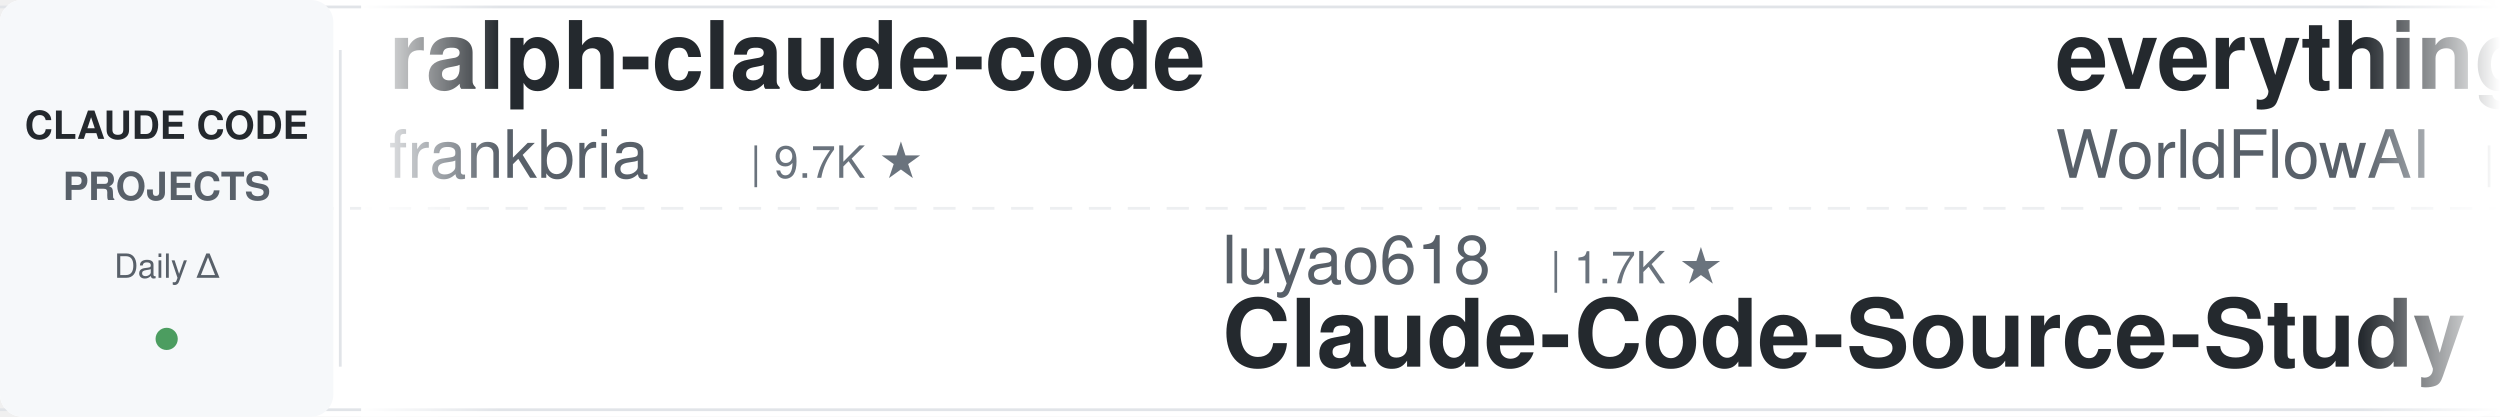
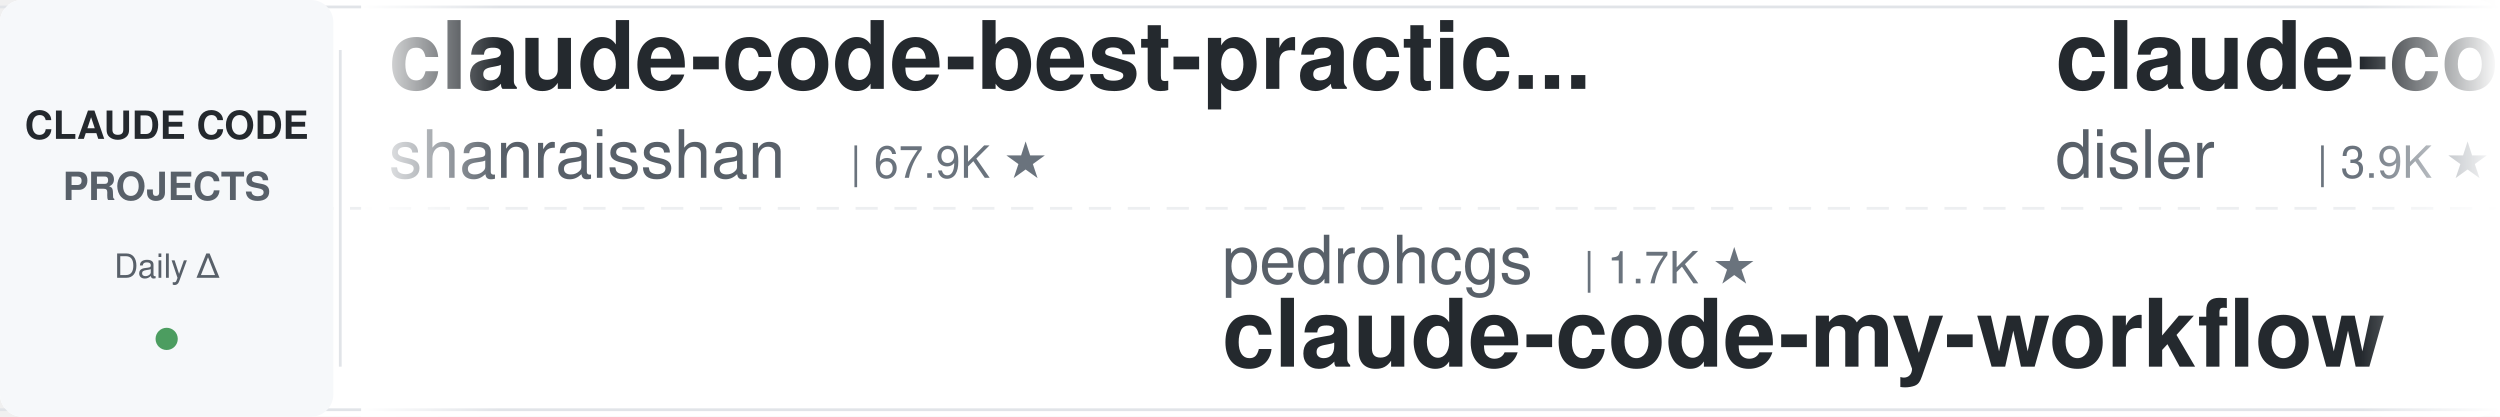
<svg xmlns="http://www.w3.org/2000/svg" width="900" height="150">
  <defs>
    <linearGradient id="leftFade" x1="0%" y1="0%" x2="100%" y2="0%">
      <stop offset="0%" style="stop-color:#ffffff;stop-opacity:1" />
      <stop offset="100%" style="stop-color:#ffffff;stop-opacity:0" />
    </linearGradient>
    <linearGradient id="rightFade" x1="0%" y1="0%" x2="100%" y2="0%">
      <stop offset="0%" style="stop-color:#ffffff;stop-opacity:0" />
      <stop offset="100%" style="stop-color:#ffffff;stop-opacity:1" />
    </linearGradient>
  </defs>
  <rect width="900" height="150" fill="#ffffff" rx="8" />
  <rect x="0" y="2" width="900" height="1" fill="#e1e4e8" />
  <rect x="0" y="147" width="900" height="1" fill="#e1e4e8" />
  <line x1="0" y1="75" x2="900" y2="75" stroke="#e1e4e8" stroke-width="1" stroke-dasharray="8 6" opacity="0.6" />
  <rect x="0" y="0" width="120" height="150" fill="#f6f8fa" rx="8" />
  <text x="60" y="50" font-family="-apple-system, BlinkMacSystemFont, 'Segoe UI', Helvetica, Arial, sans-serif" font-size="14" font-weight="600" fill="#24292e" text-anchor="middle">CLAUDE CODE</text>
  <text x="60" y="72" font-family="-apple-system, BlinkMacSystemFont, 'Segoe UI', Helvetica, Arial, sans-serif" font-size="14" font-weight="600" fill="#586069" text-anchor="middle">PROJECTS</text>
  <text x="60" y="100" font-family="-apple-system, BlinkMacSystemFont, 'Segoe UI', Helvetica, Arial, sans-serif" font-size="12" font-weight="500" fill="#586069" text-anchor="middle">Daily Δ</text>
  <circle cx="60" cy="122" r="4" fill="#22863a" opacity="0.8" />
  <rect x="122" y="18" width="1" height="114" fill="#e1e4e8" />
  <clipPath id="tickerClip">
    <rect x="130" y="0" width="770" height="150" />
  </clipPath>
  <g clip-path="url(#tickerClip)">
    <g id="tickerItems">
      <animateTransform attributeName="transform" attributeType="XML" type="translate" from="0 0" to="-3000 0" dur="54s" repeatCount="indefinite" />
      <g transform="translate(0, 0)">
-         <text x="140" y="32" font-family="-apple-system, BlinkMacSystemFont, 'Segoe UI', Helvetica, Arial, sans-serif" font-size="34" font-weight="600" fill="#24292e">ralph-claude-code</text>
-         <text x="140" y="64" font-family="-apple-system, BlinkMacSystemFont, 'Segoe UI', Helvetica, Arial, sans-serif" font-size="24" font-weight="400" fill="#586069">frankbria</text>
-         <text x="270" y="64" font-family="-apple-system, BlinkMacSystemFont, 'Segoe UI', Helvetica, Arial, sans-serif" font-size="16" font-weight="500" fill="#6a737d">| 9.7K ★</text>
+         <text x="140" y="32" font-family="-apple-system, BlinkMacSystemFont, 'Segoe UI', Helvetica, Arial, sans-serif" font-size="34" font-weight="600" fill="#24292e">claude-code-best-practic...</text>
+         <text x="140" y="64" font-family="-apple-system, BlinkMacSystemFont, 'Segoe UI', Helvetica, Arial, sans-serif" font-size="24" font-weight="400" fill="#586069">shanraisshan</text>
+         <text x="306" y="64" font-family="-apple-system, BlinkMacSystemFont, 'Segoe UI', Helvetica, Arial, sans-serif" font-size="16" font-weight="500" fill="#6a737d">| 67.9K ★</text>
      </g>
      <g transform="translate(300, 0)">
-         <text x="140" y="102" font-family="-apple-system, BlinkMacSystemFont, 'Segoe UI', Helvetica, Arial, sans-serif" font-size="24" font-weight="400" fill="#586069">luyao618</text>
-         <text x="258" y="102" font-family="-apple-system, BlinkMacSystemFont, 'Segoe UI', Helvetica, Arial, sans-serif" font-size="16" font-weight="500" fill="#6a737d">| 1.7K ★</text>
-         <text x="140" y="132" font-family="-apple-system, BlinkMacSystemFont, 'Segoe UI', Helvetica, Arial, sans-serif" font-size="34" font-weight="600" fill="#24292e">Claude-Code-Source-Study</text>
+         <text x="140" y="102" font-family="-apple-system, BlinkMacSystemFont, 'Segoe UI', Helvetica, Arial, sans-serif" font-size="24" font-weight="400" fill="#586069">pedrohcgs</text>
+         <text x="270" y="102" font-family="-apple-system, BlinkMacSystemFont, 'Segoe UI', Helvetica, Arial, sans-serif" font-size="16" font-weight="500" fill="#6a737d">| 1.7K ★</text>
+         <text x="140" y="132" font-family="-apple-system, BlinkMacSystemFont, 'Segoe UI', Helvetica, Arial, sans-serif" font-size="34" font-weight="600" fill="#24292e">claude-code-my-workflow</text>
      </g>
      <g transform="translate(600, 0)">
-         <text x="140" y="32" font-family="-apple-system, BlinkMacSystemFont, 'Segoe UI', Helvetica, Arial, sans-serif" font-size="34" font-weight="600" fill="#24292e">everything-claude-code</text>
-         <text x="140" y="64" font-family="-apple-system, BlinkMacSystemFont, 'Segoe UI', Helvetica, Arial, sans-serif" font-size="24" font-weight="400" fill="#586069">WorldFlowAI</text>
-         <text x="294" y="64" font-family="-apple-system, BlinkMacSystemFont, 'Segoe UI', Helvetica, Arial, sans-serif" font-size="16" font-weight="500" fill="#6a737d">| 5.2K ★</text>
+         <text x="140" y="32" font-family="-apple-system, BlinkMacSystemFont, 'Segoe UI', Helvetica, Arial, sans-serif" font-size="34" font-weight="600" fill="#24292e">claude-code-hooks-master...</text>
+         <text x="140" y="64" font-family="-apple-system, BlinkMacSystemFont, 'Segoe UI', Helvetica, Arial, sans-serif" font-size="24" font-weight="400" fill="#586069">disler</text>
+         <text x="234" y="64" font-family="-apple-system, BlinkMacSystemFont, 'Segoe UI', Helvetica, Arial, sans-serif" font-size="16" font-weight="500" fill="#6a737d">| 3.9K ★</text>
      </g>
      <g transform="translate(900, 0)">
-         <text x="140" y="102" font-family="-apple-system, BlinkMacSystemFont, 'Segoe UI', Helvetica, Arial, sans-serif" font-size="24" font-weight="400" fill="#586069">ChrisWiles</text>
-         <text x="282" y="102" font-family="-apple-system, BlinkMacSystemFont, 'Segoe UI', Helvetica, Arial, sans-serif" font-size="16" font-weight="500" fill="#6a737d">| 6.1K ★</text>
-         <text x="140" y="132" font-family="-apple-system, BlinkMacSystemFont, 'Segoe UI', Helvetica, Arial, sans-serif" font-size="34" font-weight="600" fill="#24292e">claude-code-showcase</text>
+         <text x="140" y="102" font-family="-apple-system, BlinkMacSystemFont, 'Segoe UI', Helvetica, Arial, sans-serif" font-size="24" font-weight="400" fill="#586069">krusemediallc</text>
+         <text x="318" y="102" font-family="-apple-system, BlinkMacSystemFont, 'Segoe UI', Helvetica, Arial, sans-serif" font-size="16" font-weight="500" fill="#6a737d">| 1.6K ★</text>
+         <text x="140" y="132" font-family="-apple-system, BlinkMacSystemFont, 'Segoe UI', Helvetica, Arial, sans-serif" font-size="34" font-weight="600" fill="#24292e">arcads-claude-code</text>
      </g>
      <g transform="translate(1200, 0)">
-         <text x="140" y="32" font-family="-apple-system, BlinkMacSystemFont, 'Segoe UI', Helvetica, Arial, sans-serif" font-size="34" font-weight="600" fill="#24292e">how-claude-code-works</text>
-         <text x="140" y="64" font-family="-apple-system, BlinkMacSystemFont, 'Segoe UI', Helvetica, Arial, sans-serif" font-size="24" font-weight="400" fill="#586069">Windy3f3f3f3f</text>
-         <text x="318" y="64" font-family="-apple-system, BlinkMacSystemFont, 'Segoe UI', Helvetica, Arial, sans-serif" font-size="16" font-weight="500" fill="#6a737d">| 3.8K ★</text>
+         <text x="140" y="32" font-family="-apple-system, BlinkMacSystemFont, 'Segoe UI', Helvetica, Arial, sans-serif" font-size="34" font-weight="600" fill="#24292e">claude-code-source</text>
+         <text x="140" y="64" font-family="-apple-system, BlinkMacSystemFont, 'Segoe UI', Helvetica, Arial, sans-serif" font-size="24" font-weight="400" fill="#586069">hangsman</text>
+         <text x="258" y="64" font-family="-apple-system, BlinkMacSystemFont, 'Segoe UI', Helvetica, Arial, sans-serif" font-size="16" font-weight="500" fill="#6a737d">| 799 ★</text>
      </g>
      <g transform="translate(1500, 0)">
-         <text x="140" y="102" font-family="-apple-system, BlinkMacSystemFont, 'Segoe UI', Helvetica, Arial, sans-serif" font-size="24" font-weight="400" fill="#586069">edmund-io</text>
-         <text x="270" y="102" font-family="-apple-system, BlinkMacSystemFont, 'Segoe UI', Helvetica, Arial, sans-serif" font-size="16" font-weight="500" fill="#6a737d">| 1.5K ★</text>
-         <text x="140" y="132" font-family="-apple-system, BlinkMacSystemFont, 'Segoe UI', Helvetica, Arial, sans-serif" font-size="34" font-weight="600" fill="#24292e">edmunds-claude-code</text>
+         <text x="140" y="102" font-family="-apple-system, BlinkMacSystemFont, 'Segoe UI', Helvetica, Arial, sans-serif" font-size="24" font-weight="400" fill="#586069">Donchitos</text>
+         <text x="270" y="102" font-family="-apple-system, BlinkMacSystemFont, 'Segoe UI', Helvetica, Arial, sans-serif" font-size="16" font-weight="500" fill="#6a737d">| 27.1K ★</text>
+         <text x="140" y="132" font-family="-apple-system, BlinkMacSystemFont, 'Segoe UI', Helvetica, Arial, sans-serif" font-size="34" font-weight="600" fill="#24292e">Claude-Code-Game-Studios</text>
      </g>
      <g transform="translate(1800, 0)">
-         <text x="140" y="32" font-family="-apple-system, BlinkMacSystemFont, 'Segoe UI', Helvetica, Arial, sans-serif" font-size="34" font-weight="600" fill="#24292e">Claude-Code-Usage-Monito...</text>
-         <text x="140" y="64" font-family="-apple-system, BlinkMacSystemFont, 'Segoe UI', Helvetica, Arial, sans-serif" font-size="24" font-weight="400" fill="#586069">Maciek-roboblog</text>
-         <text x="342" y="64" font-family="-apple-system, BlinkMacSystemFont, 'Segoe UI', Helvetica, Arial, sans-serif" font-size="16" font-weight="500" fill="#6a737d">| 8.8K ★</text>
+         <text x="140" y="32" font-family="-apple-system, BlinkMacSystemFont, 'Segoe UI', Helvetica, Arial, sans-serif" font-size="34" font-weight="600" fill="#24292e">claude-code-guide</text>
+         <text x="140" y="64" font-family="-apple-system, BlinkMacSystemFont, 'Segoe UI', Helvetica, Arial, sans-serif" font-size="24" font-weight="400" fill="#586069">Cranot</text>
+         <text x="234" y="64" font-family="-apple-system, BlinkMacSystemFont, 'Segoe UI', Helvetica, Arial, sans-serif" font-size="16" font-weight="500" fill="#6a737d">| 2.9K ★</text>
      </g>
      <g transform="translate(2100, 0)">
-         <text x="140" y="102" font-family="-apple-system, BlinkMacSystemFont, 'Segoe UI', Helvetica, Arial, sans-serif" font-size="24" font-weight="400" fill="#586069">Chachamaru127</text>
-         <text x="318" y="102" font-family="-apple-system, BlinkMacSystemFont, 'Segoe UI', Helvetica, Arial, sans-serif" font-size="16" font-weight="500" fill="#6a737d">| 3.2K ★</text>
-         <text x="140" y="132" font-family="-apple-system, BlinkMacSystemFont, 'Segoe UI', Helvetica, Arial, sans-serif" font-size="34" font-weight="600" fill="#24292e">claude-code-harness</text>
+         <text x="140" y="102" font-family="-apple-system, BlinkMacSystemFont, 'Segoe UI', Helvetica, Arial, sans-serif" font-size="24" font-weight="400" fill="#586069">Maciek-roboblog</text>
+         <text x="342" y="102" font-family="-apple-system, BlinkMacSystemFont, 'Segoe UI', Helvetica, Arial, sans-serif" font-size="16" font-weight="500" fill="#6a737d">| 8.8K ★</text>
+         <text x="140" y="132" font-family="-apple-system, BlinkMacSystemFont, 'Segoe UI', Helvetica, Arial, sans-serif" font-size="34" font-weight="600" fill="#24292e">Claude-Code-Usage-Monito...</text>
      </g>
      <g transform="translate(2400, 0)">
-         <text x="140" y="32" font-family="-apple-system, BlinkMacSystemFont, 'Segoe UI', Helvetica, Arial, sans-serif" font-size="34" font-weight="600" fill="#24292e">awesome-claude-code</text>
-         <text x="140" y="64" font-family="-apple-system, BlinkMacSystemFont, 'Segoe UI', Helvetica, Arial, sans-serif" font-size="24" font-weight="400" fill="#586069">jqueryscript</text>
-         <text x="306" y="64" font-family="-apple-system, BlinkMacSystemFont, 'Segoe UI', Helvetica, Arial, sans-serif" font-size="16" font-weight="500" fill="#6a737d">| 534 ★</text>
+         <text x="140" y="32" font-family="-apple-system, BlinkMacSystemFont, 'Segoe UI', Helvetica, Arial, sans-serif" font-size="34" font-weight="600" fill="#24292e">sc-claude-code-files</text>
+         <text x="140" y="64" font-family="-apple-system, BlinkMacSystemFont, 'Segoe UI', Helvetica, Arial, sans-serif" font-size="24" font-weight="400" fill="#586069">https-deeplearning-ai</text>
+         <text x="414" y="64" font-family="-apple-system, BlinkMacSystemFont, 'Segoe UI', Helvetica, Arial, sans-serif" font-size="16" font-weight="500" fill="#6a737d">| 558 ★</text>
      </g>
      <g transform="translate(2700, 0)">
-         <text x="140" y="102" font-family="-apple-system, BlinkMacSystemFont, 'Segoe UI', Helvetica, Arial, sans-serif" font-size="24" font-weight="400" fill="#586069">digitalsamba</text>
-         <text x="306" y="102" font-family="-apple-system, BlinkMacSystemFont, 'Segoe UI', Helvetica, Arial, sans-serif" font-size="16" font-weight="500" fill="#6a737d">| 2.3K ★</text>
-         <text x="140" y="132" font-family="-apple-system, BlinkMacSystemFont, 'Segoe UI', Helvetica, Arial, sans-serif" font-size="34" font-weight="600" fill="#24292e">claude-code-video-toolki...</text>
+         <text x="140" y="102" font-family="-apple-system, BlinkMacSystemFont, 'Segoe UI', Helvetica, Arial, sans-serif" font-size="24" font-weight="400" fill="#586069">WorldFlowAI</text>
+         <text x="294" y="102" font-family="-apple-system, BlinkMacSystemFont, 'Segoe UI', Helvetica, Arial, sans-serif" font-size="16" font-weight="500" fill="#6a737d">| 5.2K ★</text>
+         <text x="140" y="132" font-family="-apple-system, BlinkMacSystemFont, 'Segoe UI', Helvetica, Arial, sans-serif" font-size="34" font-weight="600" fill="#24292e">everything-claude-code</text>
      </g>
      <g transform="translate(3000, 0)">
-         <text x="140" y="32" font-family="-apple-system, BlinkMacSystemFont, 'Segoe UI', Helvetica, Arial, sans-serif" font-size="34" font-weight="600" fill="#24292e">ralph-claude-code</text>
-         <text x="140" y="64" font-family="-apple-system, BlinkMacSystemFont, 'Segoe UI', Helvetica, Arial, sans-serif" font-size="24" font-weight="400" fill="#586069">frankbria</text>
-         <text x="270" y="64" font-family="-apple-system, BlinkMacSystemFont, 'Segoe UI', Helvetica, Arial, sans-serif" font-size="16" font-weight="500" fill="#6a737d">| 9.7K ★</text>
+         <text x="140" y="32" font-family="-apple-system, BlinkMacSystemFont, 'Segoe UI', Helvetica, Arial, sans-serif" font-size="34" font-weight="600" fill="#24292e">claude-code-best-practic...</text>
+         <text x="140" y="64" font-family="-apple-system, BlinkMacSystemFont, 'Segoe UI', Helvetica, Arial, sans-serif" font-size="24" font-weight="400" fill="#586069">shanraisshan</text>
+         <text x="306" y="64" font-family="-apple-system, BlinkMacSystemFont, 'Segoe UI', Helvetica, Arial, sans-serif" font-size="16" font-weight="500" fill="#6a737d">| 67.9K ★</text>
      </g>
      <g transform="translate(3300, 0)">
-         <text x="140" y="102" font-family="-apple-system, BlinkMacSystemFont, 'Segoe UI', Helvetica, Arial, sans-serif" font-size="24" font-weight="400" fill="#586069">luyao618</text>
-         <text x="258" y="102" font-family="-apple-system, BlinkMacSystemFont, 'Segoe UI', Helvetica, Arial, sans-serif" font-size="16" font-weight="500" fill="#6a737d">| 1.7K ★</text>
-         <text x="140" y="132" font-family="-apple-system, BlinkMacSystemFont, 'Segoe UI', Helvetica, Arial, sans-serif" font-size="34" font-weight="600" fill="#24292e">Claude-Code-Source-Study</text>
+         <text x="140" y="102" font-family="-apple-system, BlinkMacSystemFont, 'Segoe UI', Helvetica, Arial, sans-serif" font-size="24" font-weight="400" fill="#586069">pedrohcgs</text>
+         <text x="270" y="102" font-family="-apple-system, BlinkMacSystemFont, 'Segoe UI', Helvetica, Arial, sans-serif" font-size="16" font-weight="500" fill="#6a737d">| 1.7K ★</text>
+         <text x="140" y="132" font-family="-apple-system, BlinkMacSystemFont, 'Segoe UI', Helvetica, Arial, sans-serif" font-size="34" font-weight="600" fill="#24292e">claude-code-my-workflow</text>
      </g>
      <g transform="translate(3600, 0)">
-         <text x="140" y="32" font-family="-apple-system, BlinkMacSystemFont, 'Segoe UI', Helvetica, Arial, sans-serif" font-size="34" font-weight="600" fill="#24292e">everything-claude-code</text>
-         <text x="140" y="64" font-family="-apple-system, BlinkMacSystemFont, 'Segoe UI', Helvetica, Arial, sans-serif" font-size="24" font-weight="400" fill="#586069">WorldFlowAI</text>
-         <text x="294" y="64" font-family="-apple-system, BlinkMacSystemFont, 'Segoe UI', Helvetica, Arial, sans-serif" font-size="16" font-weight="500" fill="#6a737d">| 5.2K ★</text>
+         <text x="140" y="32" font-family="-apple-system, BlinkMacSystemFont, 'Segoe UI', Helvetica, Arial, sans-serif" font-size="34" font-weight="600" fill="#24292e">claude-code-hooks-master...</text>
+         <text x="140" y="64" font-family="-apple-system, BlinkMacSystemFont, 'Segoe UI', Helvetica, Arial, sans-serif" font-size="24" font-weight="400" fill="#586069">disler</text>
+         <text x="234" y="64" font-family="-apple-system, BlinkMacSystemFont, 'Segoe UI', Helvetica, Arial, sans-serif" font-size="16" font-weight="500" fill="#6a737d">| 3.9K ★</text>
      </g>
      <g transform="translate(3900, 0)">
-         <text x="140" y="102" font-family="-apple-system, BlinkMacSystemFont, 'Segoe UI', Helvetica, Arial, sans-serif" font-size="24" font-weight="400" fill="#586069">ChrisWiles</text>
-         <text x="282" y="102" font-family="-apple-system, BlinkMacSystemFont, 'Segoe UI', Helvetica, Arial, sans-serif" font-size="16" font-weight="500" fill="#6a737d">| 6.1K ★</text>
-         <text x="140" y="132" font-family="-apple-system, BlinkMacSystemFont, 'Segoe UI', Helvetica, Arial, sans-serif" font-size="34" font-weight="600" fill="#24292e">claude-code-showcase</text>
+         <text x="140" y="102" font-family="-apple-system, BlinkMacSystemFont, 'Segoe UI', Helvetica, Arial, sans-serif" font-size="24" font-weight="400" fill="#586069">krusemediallc</text>
+         <text x="318" y="102" font-family="-apple-system, BlinkMacSystemFont, 'Segoe UI', Helvetica, Arial, sans-serif" font-size="16" font-weight="500" fill="#6a737d">| 1.6K ★</text>
+         <text x="140" y="132" font-family="-apple-system, BlinkMacSystemFont, 'Segoe UI', Helvetica, Arial, sans-serif" font-size="34" font-weight="600" fill="#24292e">arcads-claude-code</text>
      </g>
    </g>
  </g>
  <rect x="130" y="0" width="50" height="150" fill="url(#leftFade)" />
  <rect x="850" y="0" width="50" height="150" fill="url(#rightFade)" />
</svg>
